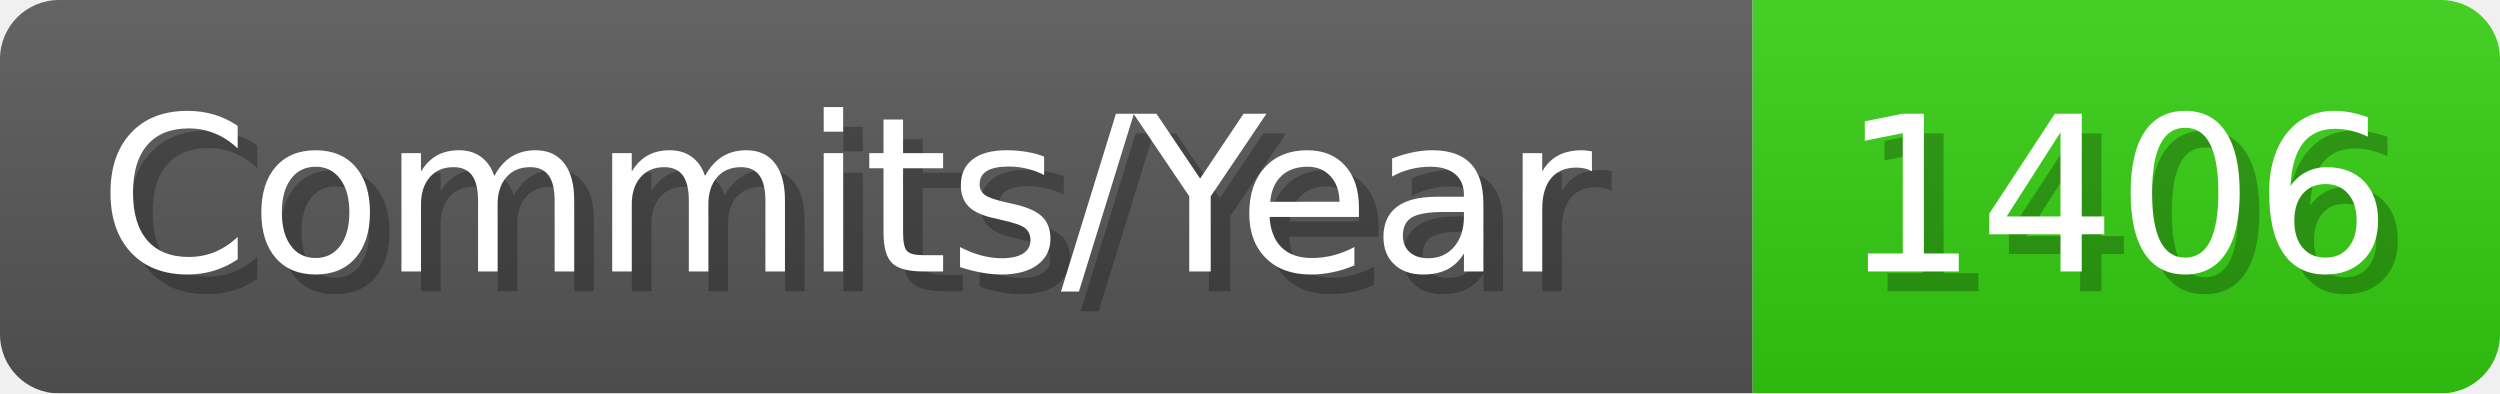
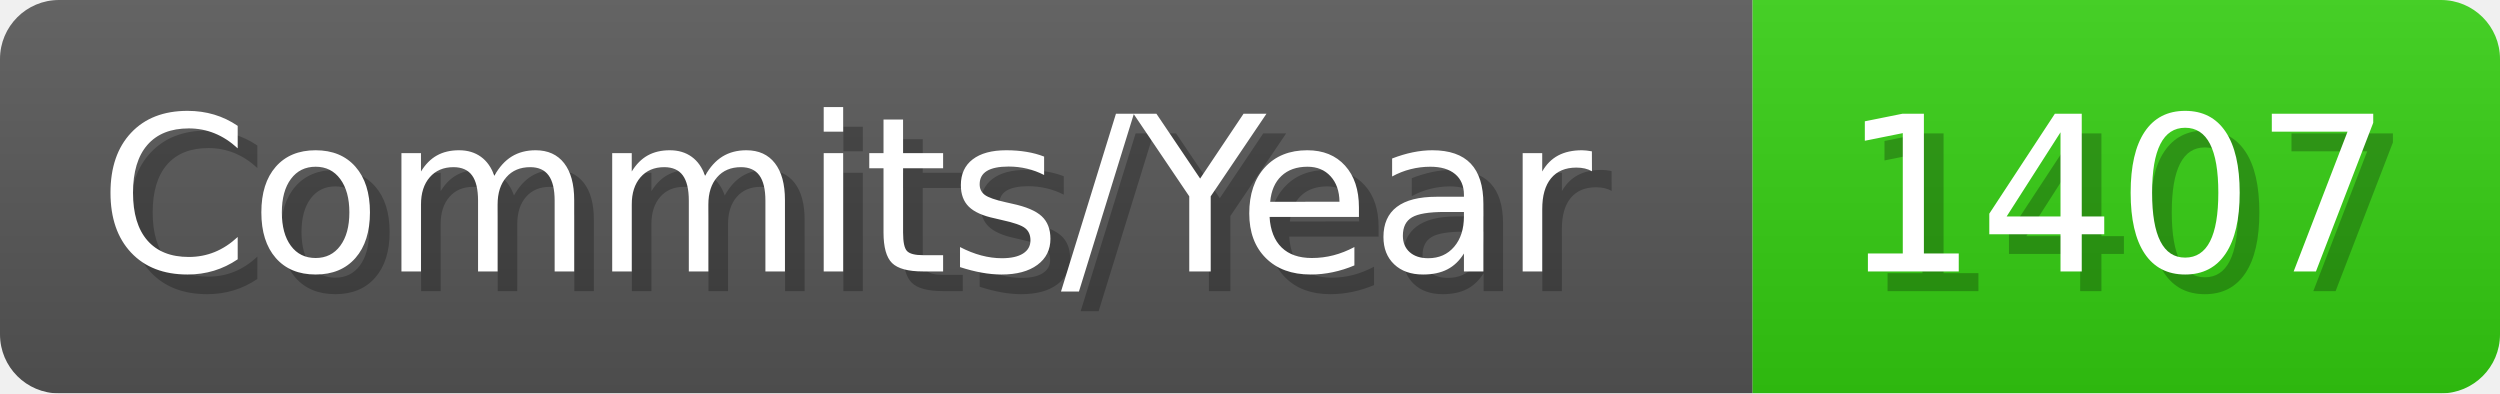
- <svg xmlns="http://www.w3.org/2000/svg" width="127.1" height="20" viewBox="0 0 1271 200" role="img" aria-label="Commits/Year: 1406">
+ <svg xmlns="http://www.w3.org/2000/svg" width="127.1" height="20" viewBox="0 0 1271 200" role="img" aria-label="Commits/Year: 1407">
  <linearGradient id="aUPdi" x2="0" y2="100%">
    <stop offset="0" stop-opacity=".1" stop-color="#EEE" />
    <stop offset="1" stop-opacity=".1" />
  </linearGradient>
  <mask id="WfAiQ">
    <rect width="1271" height="200" rx="30" fill="#FFF" />
  </mask>
  <g mask="url(#WfAiQ)">
    <rect width="891" height="200" fill="#555" />
    <rect width="380" height="200" fill="#3C1" x="891" />
    <rect width="1271" height="200" fill="url(#aUPdi)" />
  </g>
  <g aria-hidden="true" fill="#fff" text-anchor="start" font-family="Verdana,DejaVu Sans,sans-serif" font-size="110">
    <text x="60" y="148" textLength="791" fill="#000" opacity="0.25">Commits/Year</text>
    <text x="50" y="138" textLength="791">Commits/Year</text>
-     <text x="946" y="148" textLength="280" fill="#000" opacity="0.25">1406</text>
-     <text x="936" y="138" textLength="280">1406</text>
+     <text x="946" y="148" textLength="280" fill="#000" opacity="0.25">1407</text>
+     <text x="936" y="138" textLength="280">1407</text>
  </g>
</svg>
